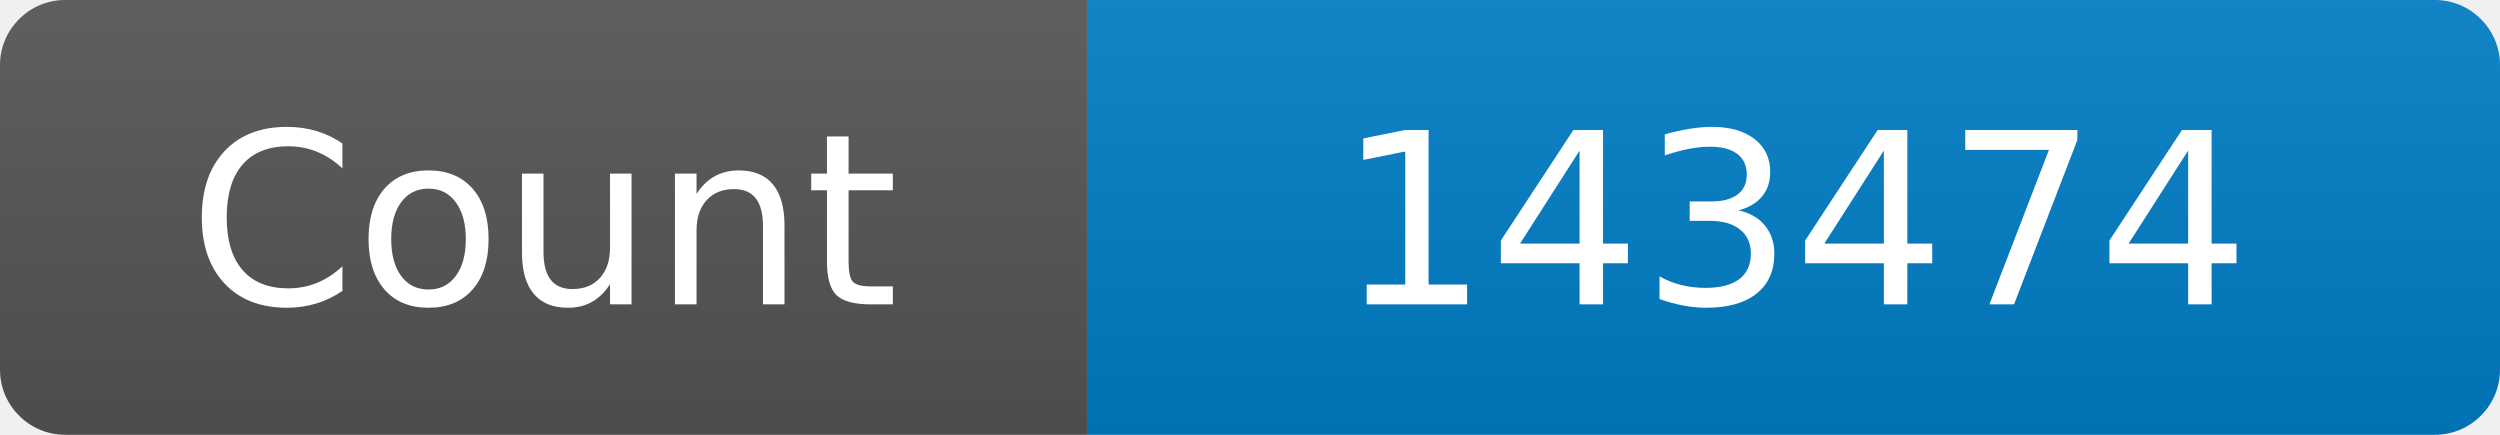
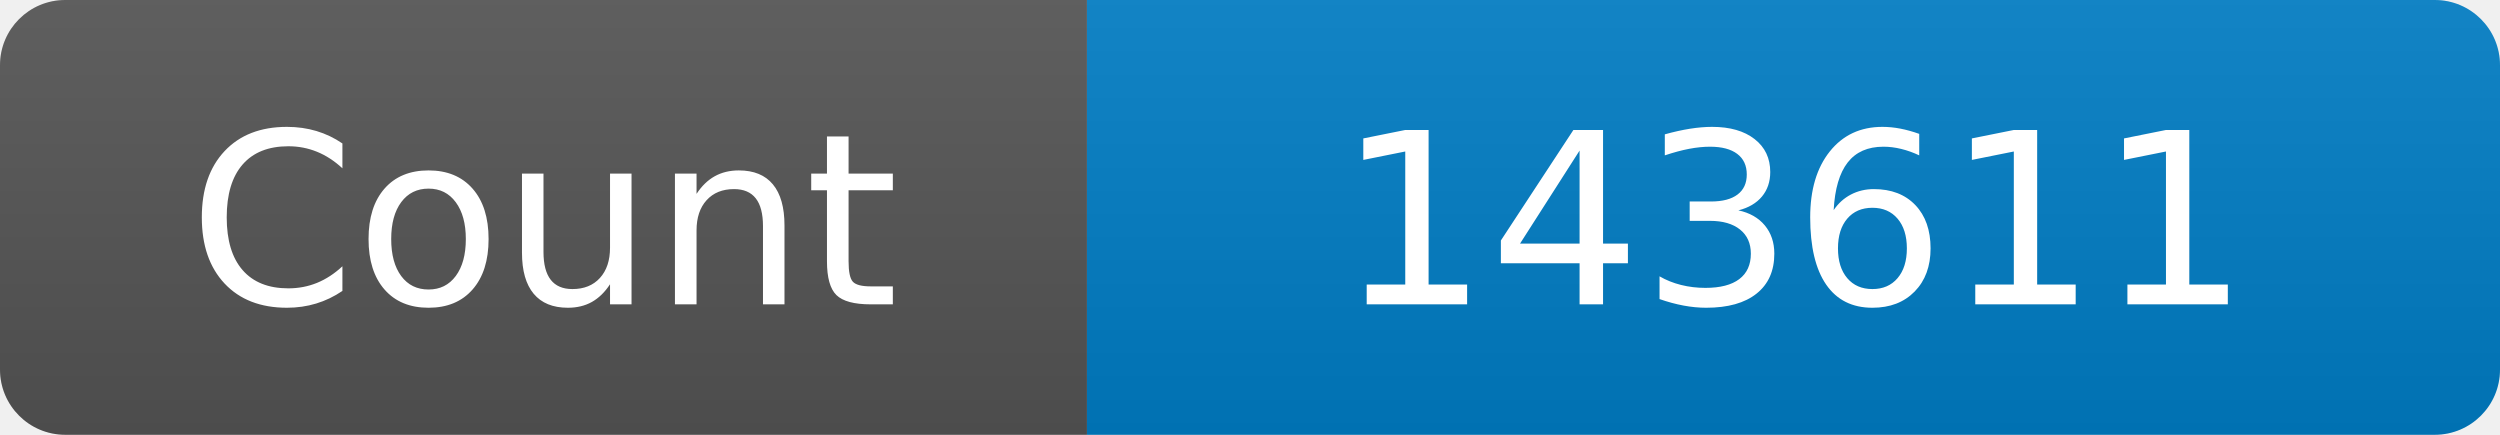
<svg xmlns="http://www.w3.org/2000/svg" width="115" height="20" role="img" aria-label="Maintained?: yes">
  <linearGradient id="s" x2="0" y2="100%">
    <stop offset="0" stop-color="#bbb" stop-opacity=".1" />
    <stop offset="1" stop-opacity=".1" />
  </linearGradient>
  <clipPath id="r">
    <rect width="115" height="20" rx="3" fill="#fff" />
  </clipPath>
  <g clip-path="url(#r)">
    <rect width="50" height="20" fill="#555" />
    <rect x="50" width="160" height="20" fill="#007ec6" />
    <rect width="115" height="20" fill="url(#s)" />
  </g>
  <g fill="#fff" text-anchor="middle" font-family="Verdana,Geneva,DejaVu Sans,sans-serif" font-size="110">
    <text x="250" y="140" transform="scale(.1)" fill="#fff">Count</text>
-     <text x="825" y="140" transform="scale(.1)" fill="#fff">143474</text>
+     <text x="825" y="140" transform="scale(.1)" fill="#fff">143611</text>
  </g>
</svg>
